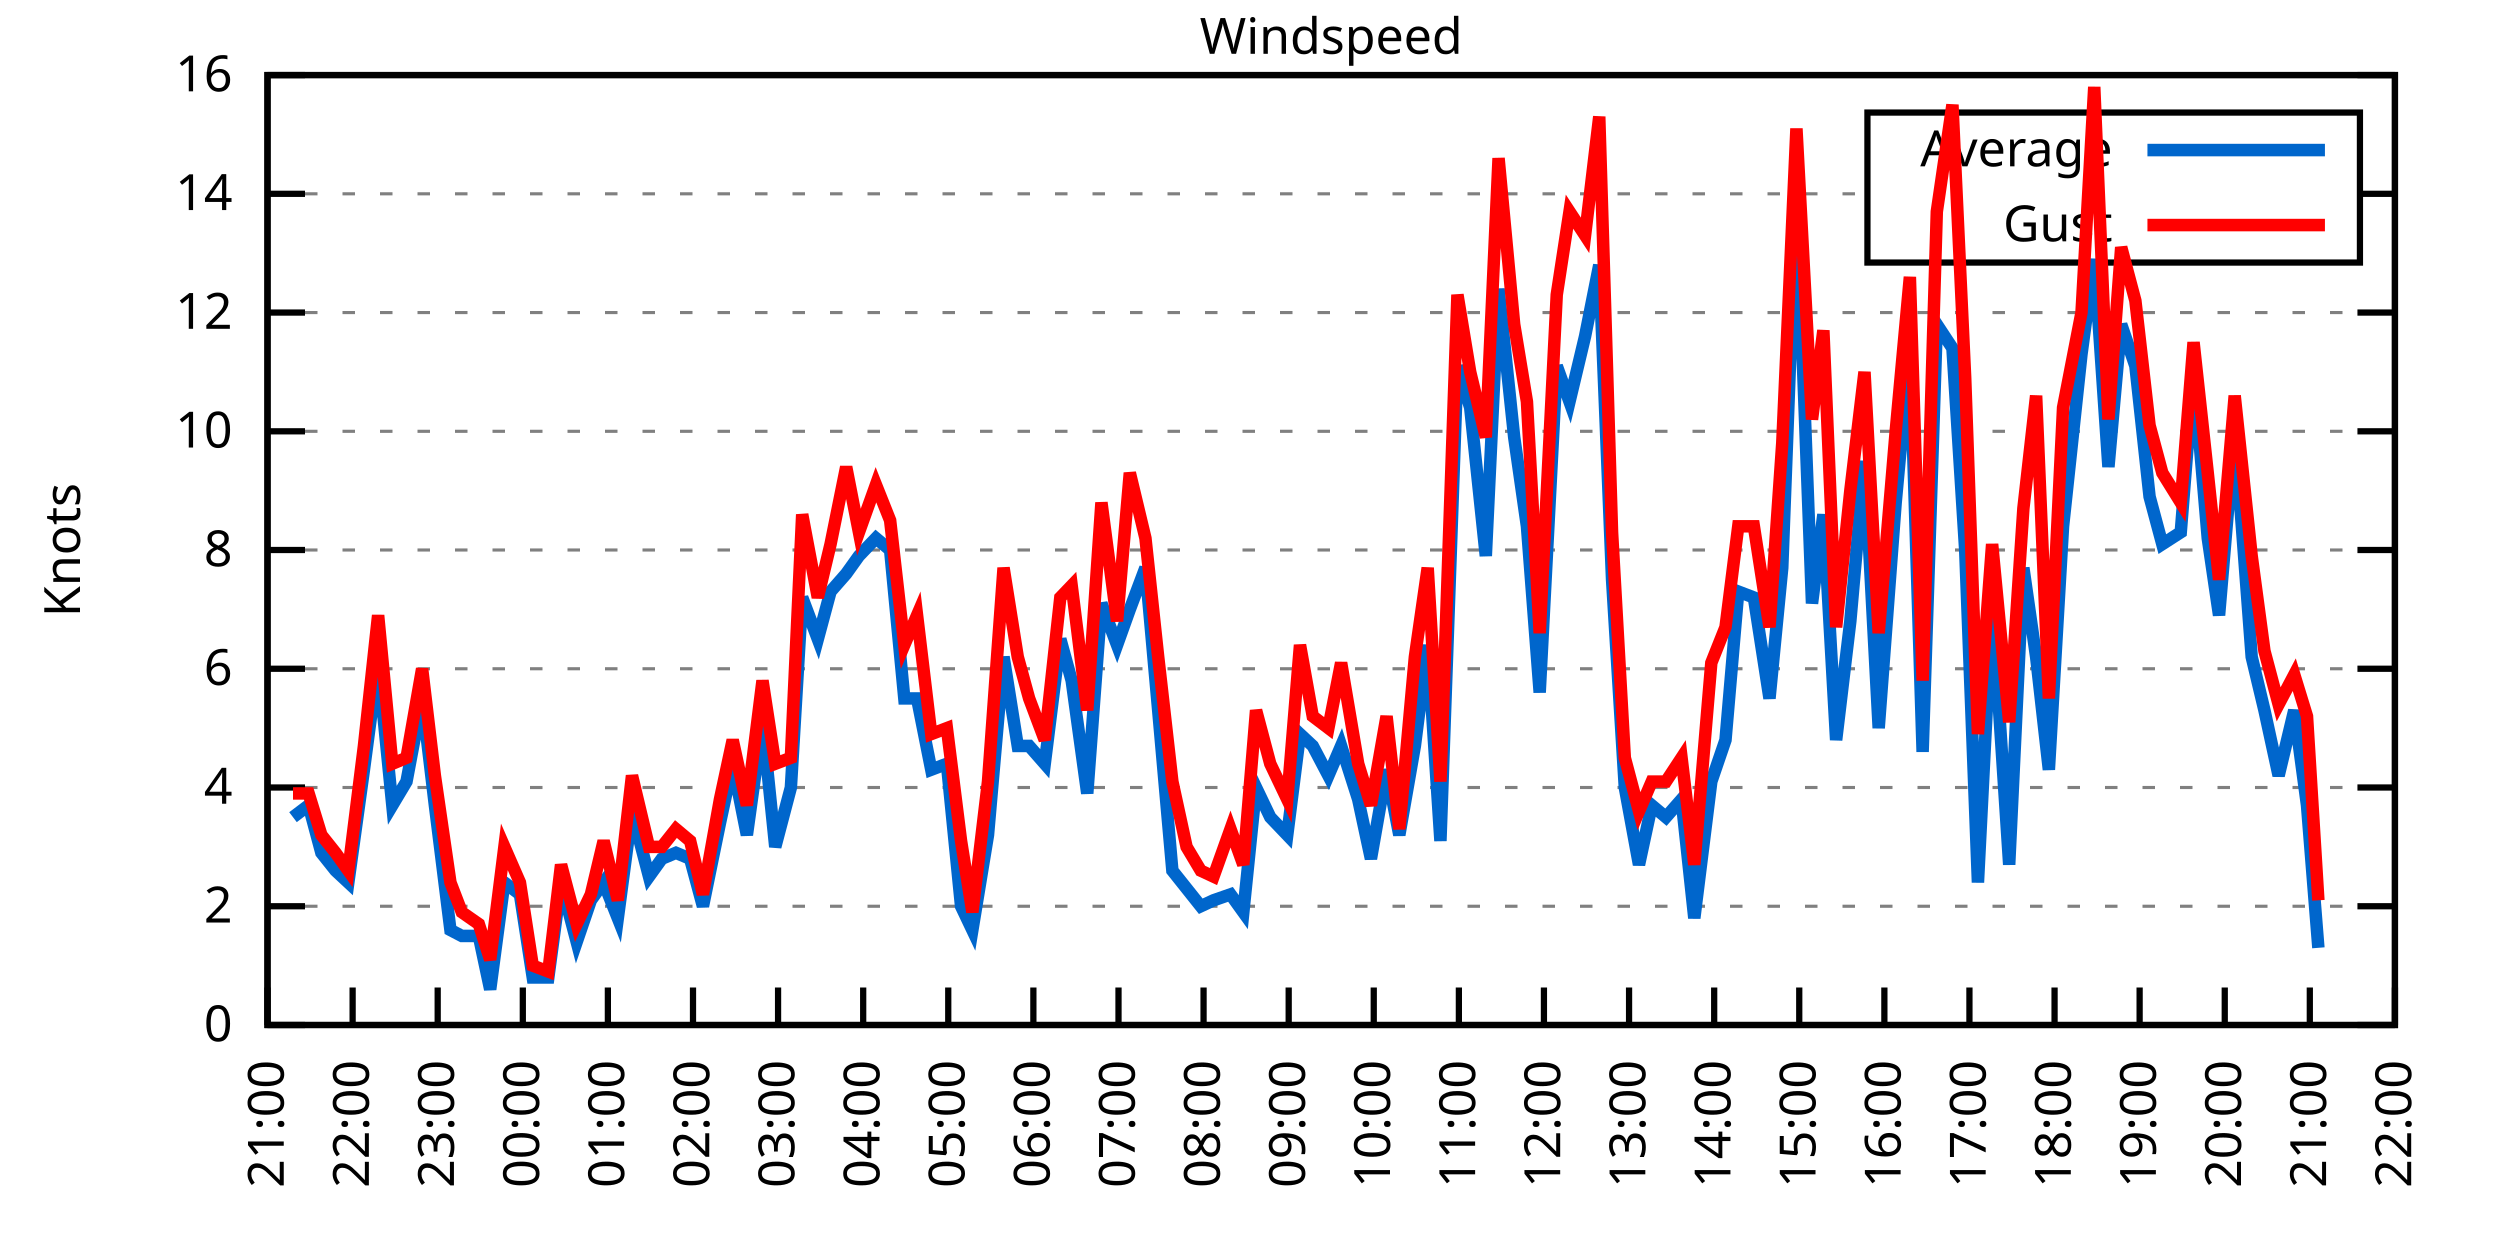
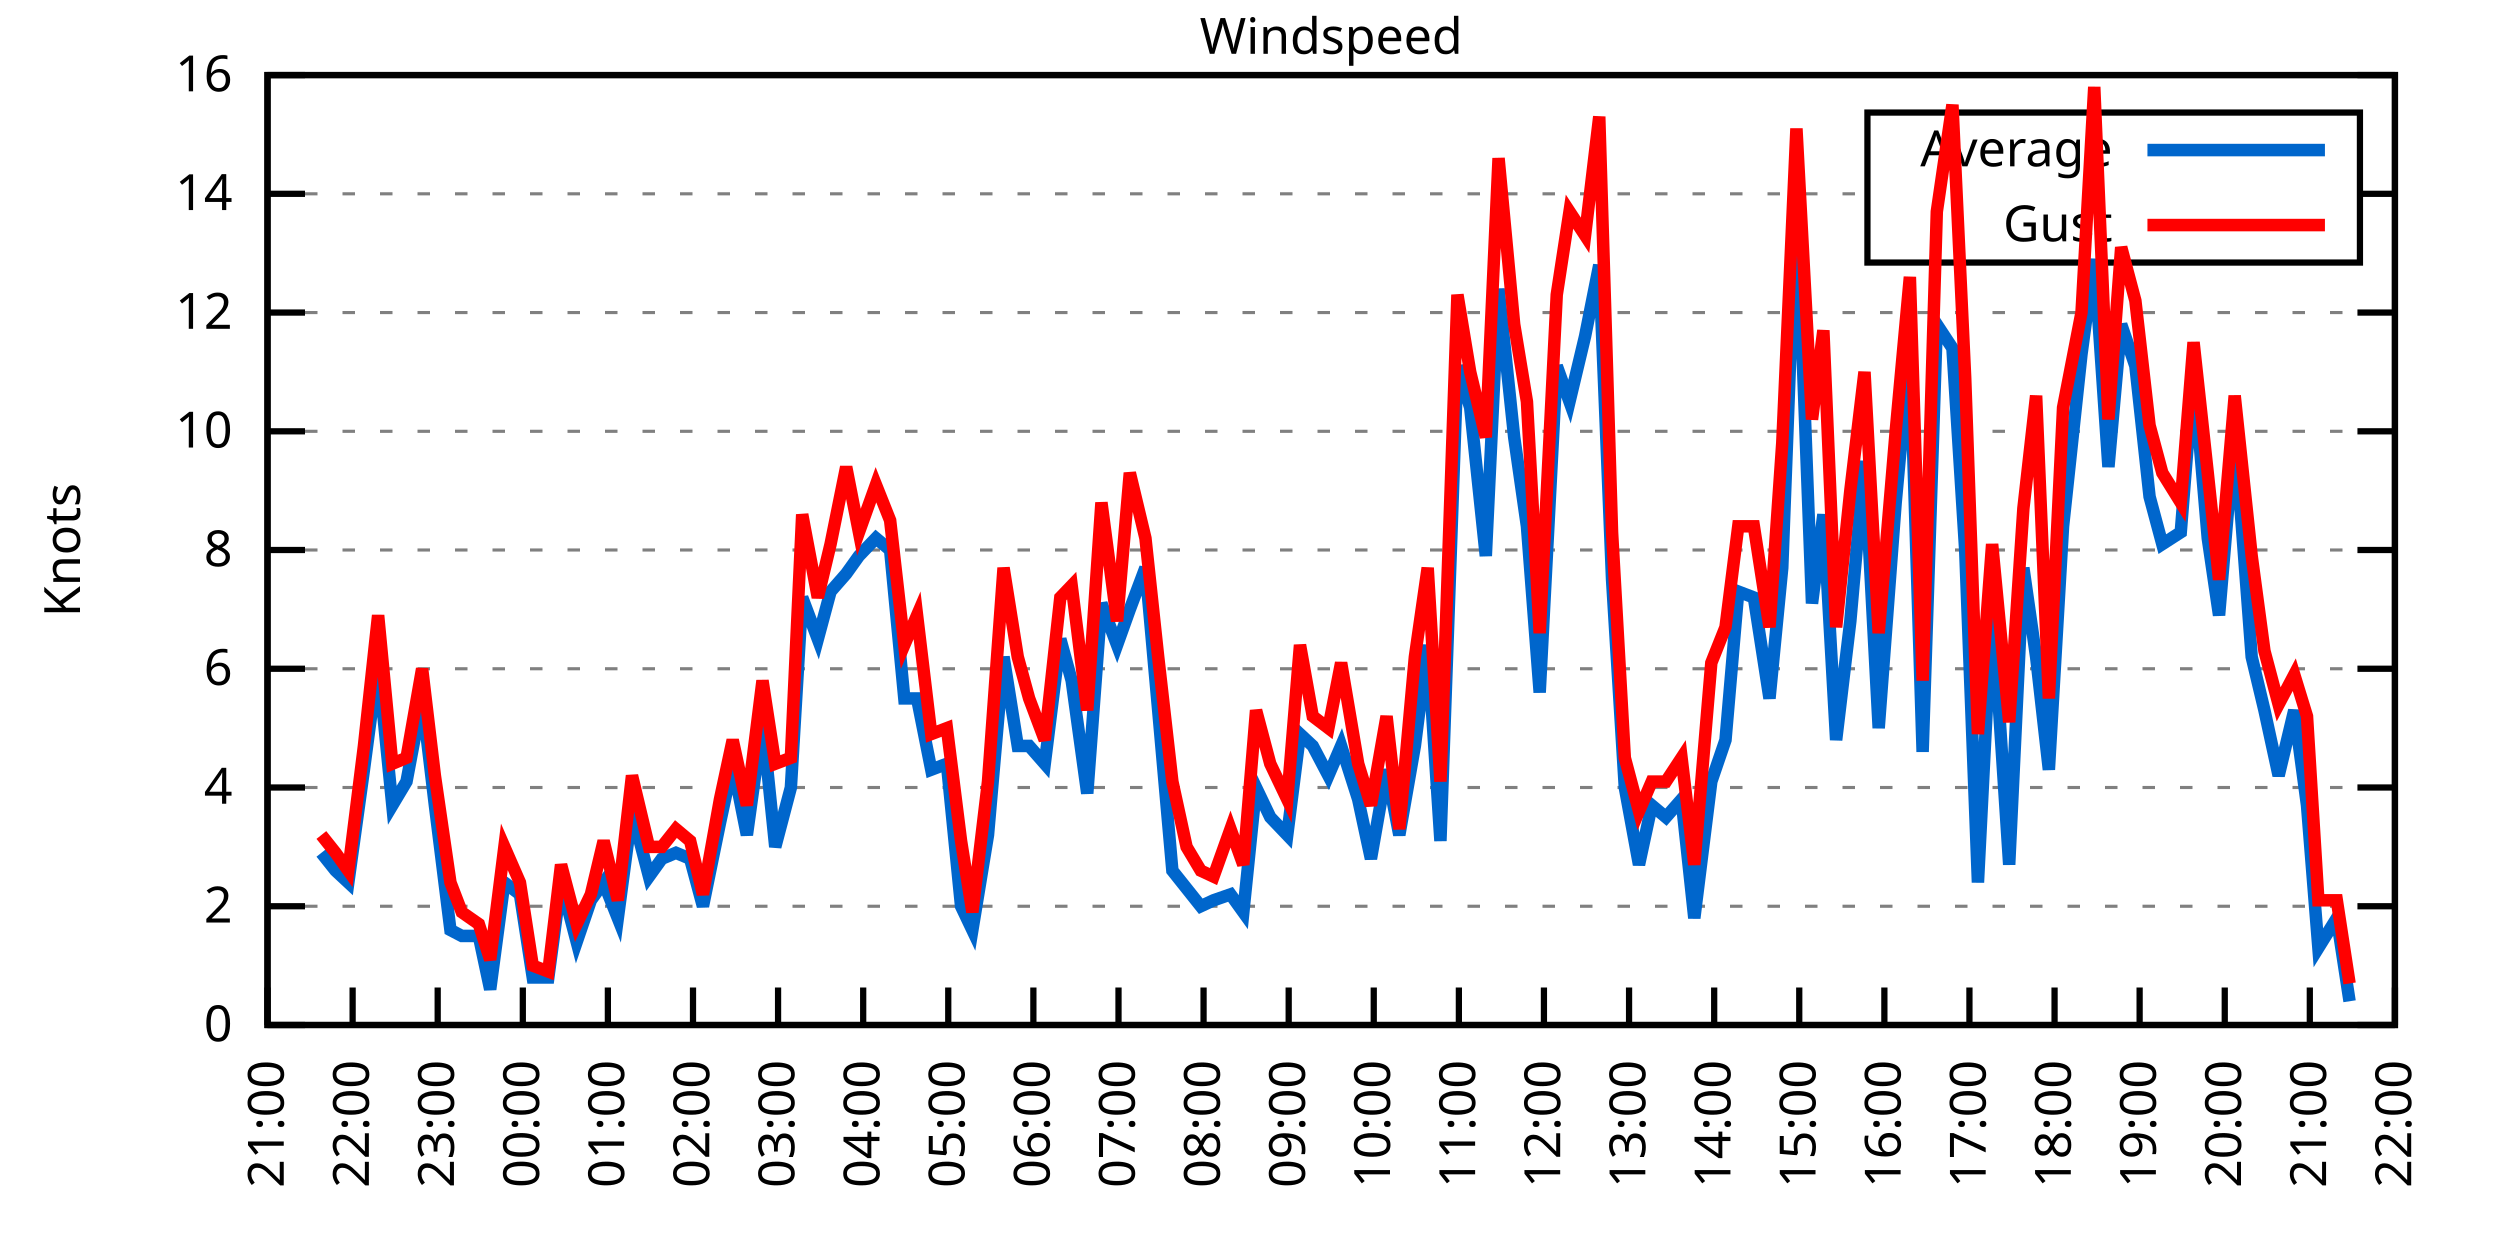
<svg xmlns="http://www.w3.org/2000/svg" xmlns:xlink="http://www.w3.org/1999/xlink" width="400" height="200" viewBox="0 0 400 200">
  <g id="gnuplot_canvas">
    <rect x="0" y="0" width="400" height="200" fill="none" />
    <defs>
      <circle id="gpDot" r="0.5" stroke-width="0.5" stroke="currentColor" />
      <path id="gpPt0" stroke-width="0.333" stroke="currentColor" d="M-1,0 h2 M0,-1 v2" />
      <path id="gpPt1" stroke-width="0.333" stroke="currentColor" d="M-1,-1 L1,1 M1,-1 L-1,1" />
      <path id="gpPt2" stroke-width="0.333" stroke="currentColor" d="M-1,0 L1,0 M0,-1 L0,1 M-1,-1 L1,1 M-1,1 L1,-1" />
      <rect id="gpPt3" stroke-width="0.333" stroke="currentColor" x="-1" y="-1" width="2" height="2" />
      <rect id="gpPt4" stroke-width="0.333" stroke="currentColor" fill="currentColor" x="-1" y="-1" width="2" height="2" />
      <circle id="gpPt5" stroke-width="0.333" stroke="currentColor" cx="0" cy="0" r="1" />
      <use xlink:href="#gpPt5" id="gpPt6" fill="currentColor" stroke="none" />
      <path id="gpPt7" stroke-width="0.333" stroke="currentColor" d="M0,-1.33 L-1.33,0.67 L1.33,0.67 z" />
      <use xlink:href="#gpPt7" id="gpPt8" fill="currentColor" stroke="none" />
      <use xlink:href="#gpPt7" id="gpPt9" stroke="currentColor" transform="rotate(180)" />
      <use xlink:href="#gpPt9" id="gpPt10" fill="currentColor" stroke="none" />
      <use xlink:href="#gpPt3" id="gpPt11" stroke="currentColor" transform="rotate(45)" />
      <use xlink:href="#gpPt11" id="gpPt12" fill="currentColor" stroke="none" />
      <path id="gpPt13" stroke-width="0.333" stroke="currentColor" d="M0,1.330 L1.265,0.411 L0.782,-1.067 L-0.782,-1.076 L-1.265,0.411 z" />
      <use xlink:href="#gpPt13" id="gpPt14" fill="currentColor" stroke="none" />
      <filter id="textbox" filterUnits="objectBoundingBox" x="0" y="0" height="1" width="1">
        <feFlood flood-color="white" flood-opacity="1" result="bgnd" />
        <feComposite in="SourceGraphic" in2="bgnd" operator="atop" />
      </filter>
      <filter id="greybox" filterUnits="objectBoundingBox" x="0" y="0" height="1" width="1">
        <feFlood flood-color="lightgrey" flood-opacity="1" result="grey" />
        <feComposite in="SourceGraphic" in2="grey" operator="atop" />
      </filter>
    </defs>
    <g fill="none" color="white" stroke="currentColor" stroke-width="1.00" stroke-linecap="butt" stroke-linejoin="miter">
</g>
    <g fill="none" color="black" stroke="currentColor" stroke-width="1.00" stroke-linecap="butt" stroke-linejoin="miter">
      <g stroke="none" shape-rendering="crispEdges">
        <polygon fill="rgb(255, 255, 255)" points="42.80,164.00 383.18,164.00 383.18,12.02 42.80,12.02 " />
      </g>
    </g>
    <g fill="none" color="black" stroke="currentColor" stroke-width="1.00" stroke-linecap="butt" stroke-linejoin="miter">
</g>
    <g fill="none" color="black" stroke="black" stroke-width="0.50" stroke-linecap="butt" stroke-linejoin="miter">
</g>
    <g fill="none" color="gray" stroke="currentColor" stroke-width="0.50" stroke-linecap="butt" stroke-linejoin="miter">
      <path stroke="gray" stroke-dasharray="2,4" class="gridline" d="M42.80,164.00 L383.19,164.00  " />
    </g>
    <g fill="none" color="gray" stroke="gray" stroke-width="1.00" stroke-linecap="butt" stroke-linejoin="miter">
</g>
    <g fill="none" color="black" stroke="currentColor" stroke-width="1.00" stroke-linecap="butt" stroke-linejoin="miter">
      <path stroke="black" d="M42.80,164.00 L48.80,164.00 M383.19,164.00 L377.19,164.00  " />
      <g transform="translate(37.20,166.60)" stroke="none" fill="black" font-family="Sans" font-size="8.00" text-anchor="end">
        <text>
          <tspan font-family="Sans"> 0</tspan>
        </text>
      </g>
    </g>
    <g fill="none" color="black" stroke="currentColor" stroke-width="1.00" stroke-linecap="butt" stroke-linejoin="miter">
</g>
    <g fill="none" color="black" stroke="black" stroke-width="0.50" stroke-linecap="butt" stroke-linejoin="miter">
</g>
    <g fill="none" color="gray" stroke="currentColor" stroke-width="0.50" stroke-linecap="butt" stroke-linejoin="miter">
      <path stroke="gray" stroke-dasharray="2,4" class="gridline" d="M42.80,145.00 L383.19,145.00  " />
    </g>
    <g fill="none" color="gray" stroke="gray" stroke-width="1.00" stroke-linecap="butt" stroke-linejoin="miter">
</g>
    <g fill="none" color="black" stroke="currentColor" stroke-width="1.00" stroke-linecap="butt" stroke-linejoin="miter">
      <path stroke="black" d="M42.80,145.00 L48.80,145.00 M383.19,145.00 L377.19,145.00  " />
      <g transform="translate(37.20,147.60)" stroke="none" fill="black" font-family="Sans" font-size="8.00" text-anchor="end">
        <text>
          <tspan font-family="Sans"> 2</tspan>
        </text>
      </g>
    </g>
    <g fill="none" color="black" stroke="currentColor" stroke-width="1.00" stroke-linecap="butt" stroke-linejoin="miter">
</g>
    <g fill="none" color="black" stroke="black" stroke-width="0.50" stroke-linecap="butt" stroke-linejoin="miter">
</g>
    <g fill="none" color="gray" stroke="currentColor" stroke-width="0.50" stroke-linecap="butt" stroke-linejoin="miter">
      <path stroke="gray" stroke-dasharray="2,4" class="gridline" d="M42.80,126.00 L383.19,126.00  " />
    </g>
    <g fill="none" color="gray" stroke="gray" stroke-width="1.00" stroke-linecap="butt" stroke-linejoin="miter">
</g>
    <g fill="none" color="black" stroke="currentColor" stroke-width="1.00" stroke-linecap="butt" stroke-linejoin="miter">
      <path stroke="black" d="M42.80,126.00 L48.80,126.00 M383.19,126.00 L377.19,126.00  " />
      <g transform="translate(37.20,128.60)" stroke="none" fill="black" font-family="Sans" font-size="8.00" text-anchor="end">
        <text>
          <tspan font-family="Sans"> 4</tspan>
        </text>
      </g>
    </g>
    <g fill="none" color="black" stroke="currentColor" stroke-width="1.00" stroke-linecap="butt" stroke-linejoin="miter">
</g>
    <g fill="none" color="black" stroke="black" stroke-width="0.50" stroke-linecap="butt" stroke-linejoin="miter">
</g>
    <g fill="none" color="gray" stroke="currentColor" stroke-width="0.50" stroke-linecap="butt" stroke-linejoin="miter">
      <path stroke="gray" stroke-dasharray="2,4" class="gridline" d="M42.80,107.00 L383.19,107.00  " />
    </g>
    <g fill="none" color="gray" stroke="gray" stroke-width="1.00" stroke-linecap="butt" stroke-linejoin="miter">
</g>
    <g fill="none" color="black" stroke="currentColor" stroke-width="1.00" stroke-linecap="butt" stroke-linejoin="miter">
      <path stroke="black" d="M42.80,107.00 L48.80,107.00 M383.19,107.00 L377.19,107.00  " />
      <g transform="translate(37.20,109.60)" stroke="none" fill="black" font-family="Sans" font-size="8.00" text-anchor="end">
        <text>
          <tspan font-family="Sans"> 6</tspan>
        </text>
      </g>
    </g>
    <g fill="none" color="black" stroke="currentColor" stroke-width="1.00" stroke-linecap="butt" stroke-linejoin="miter">
</g>
    <g fill="none" color="black" stroke="black" stroke-width="0.50" stroke-linecap="butt" stroke-linejoin="miter">
</g>
    <g fill="none" color="gray" stroke="currentColor" stroke-width="0.50" stroke-linecap="butt" stroke-linejoin="miter">
      <path stroke="gray" stroke-dasharray="2,4" class="gridline" d="M42.80,88.00 L383.19,88.00  " />
    </g>
    <g fill="none" color="gray" stroke="gray" stroke-width="1.00" stroke-linecap="butt" stroke-linejoin="miter">
</g>
    <g fill="none" color="black" stroke="currentColor" stroke-width="1.00" stroke-linecap="butt" stroke-linejoin="miter">
      <path stroke="black" d="M42.80,88.00 L48.80,88.00 M383.19,88.00 L377.19,88.00  " />
      <g transform="translate(37.20,90.60)" stroke="none" fill="black" font-family="Sans" font-size="8.00" text-anchor="end">
        <text>
          <tspan font-family="Sans"> 8</tspan>
        </text>
      </g>
    </g>
    <g fill="none" color="black" stroke="currentColor" stroke-width="1.00" stroke-linecap="butt" stroke-linejoin="miter">
</g>
    <g fill="none" color="black" stroke="black" stroke-width="0.50" stroke-linecap="butt" stroke-linejoin="miter">
</g>
    <g fill="none" color="gray" stroke="currentColor" stroke-width="0.50" stroke-linecap="butt" stroke-linejoin="miter">
      <path stroke="gray" stroke-dasharray="2,4" class="gridline" d="M42.80,69.01 L383.19,69.01  " />
    </g>
    <g fill="none" color="gray" stroke="gray" stroke-width="1.00" stroke-linecap="butt" stroke-linejoin="miter">
</g>
    <g fill="none" color="black" stroke="currentColor" stroke-width="1.00" stroke-linecap="butt" stroke-linejoin="miter">
      <path stroke="black" d="M42.80,69.01 L48.80,69.01 M383.19,69.01 L377.19,69.01  " />
      <g transform="translate(37.20,71.61)" stroke="none" fill="black" font-family="Sans" font-size="8.00" text-anchor="end">
        <text>
          <tspan font-family="Sans"> 10</tspan>
        </text>
      </g>
    </g>
    <g fill="none" color="black" stroke="currentColor" stroke-width="1.00" stroke-linecap="butt" stroke-linejoin="miter">
</g>
    <g fill="none" color="black" stroke="black" stroke-width="0.50" stroke-linecap="butt" stroke-linejoin="miter">
</g>
    <g fill="none" color="gray" stroke="currentColor" stroke-width="0.50" stroke-linecap="butt" stroke-linejoin="miter">
      <path stroke="gray" stroke-dasharray="2,4" class="gridline" d="M42.80,50.01 L383.19,50.01  " />
    </g>
    <g fill="none" color="gray" stroke="gray" stroke-width="1.00" stroke-linecap="butt" stroke-linejoin="miter">
</g>
    <g fill="none" color="black" stroke="currentColor" stroke-width="1.00" stroke-linecap="butt" stroke-linejoin="miter">
      <path stroke="black" d="M42.80,50.01 L48.80,50.01 M383.19,50.01 L377.19,50.01  " />
      <g transform="translate(37.20,52.61)" stroke="none" fill="black" font-family="Sans" font-size="8.00" text-anchor="end">
        <text>
          <tspan font-family="Sans"> 12</tspan>
        </text>
      </g>
    </g>
    <g fill="none" color="black" stroke="currentColor" stroke-width="1.00" stroke-linecap="butt" stroke-linejoin="miter">
</g>
    <g fill="none" color="black" stroke="black" stroke-width="0.50" stroke-linecap="butt" stroke-linejoin="miter">
</g>
    <g fill="none" color="gray" stroke="currentColor" stroke-width="0.50" stroke-linecap="butt" stroke-linejoin="miter">
      <path stroke="gray" stroke-dasharray="2,4" class="gridline" d="M42.80,31.01 L298.79,31.01 M377.59,31.01 L383.19,31.01  " />
    </g>
    <g fill="none" color="gray" stroke="gray" stroke-width="1.00" stroke-linecap="butt" stroke-linejoin="miter">
</g>
    <g fill="none" color="black" stroke="currentColor" stroke-width="1.00" stroke-linecap="butt" stroke-linejoin="miter">
      <path stroke="black" d="M42.80,31.01 L48.80,31.01 M383.19,31.01 L377.19,31.01  " />
      <g transform="translate(37.20,33.61)" stroke="none" fill="black" font-family="Sans" font-size="8.00" text-anchor="end">
        <text>
          <tspan font-family="Sans"> 14</tspan>
        </text>
      </g>
    </g>
    <g fill="none" color="black" stroke="currentColor" stroke-width="1.00" stroke-linecap="butt" stroke-linejoin="miter">
</g>
    <g fill="none" color="black" stroke="black" stroke-width="0.50" stroke-linecap="butt" stroke-linejoin="miter">
</g>
    <g fill="none" color="gray" stroke="currentColor" stroke-width="0.50" stroke-linecap="butt" stroke-linejoin="miter">
      <path stroke="gray" stroke-dasharray="2,4" class="gridline" d="M42.80,12.01 L383.19,12.01  " />
    </g>
    <g fill="none" color="gray" stroke="gray" stroke-width="1.00" stroke-linecap="butt" stroke-linejoin="miter">
</g>
    <g fill="none" color="black" stroke="currentColor" stroke-width="1.00" stroke-linecap="butt" stroke-linejoin="miter">
      <path stroke="black" d="M42.80,12.01 L48.80,12.01 M383.19,12.01 L377.19,12.01  " />
      <g transform="translate(37.20,14.61)" stroke="none" fill="black" font-family="Sans" font-size="8.00" text-anchor="end">
        <text>
          <tspan font-family="Sans"> 16</tspan>
        </text>
      </g>
    </g>
    <g fill="none" color="black" stroke="currentColor" stroke-width="1.00" stroke-linecap="butt" stroke-linejoin="miter">
      <path stroke="black" d="M42.80,164.00 L42.80,158.00  " />
      <g transform="translate(45.40,169.60) rotate(270.00)" stroke="none" fill="black" font-family="Sans" font-size="8.00" text-anchor="end">
        <text>
          <tspan font-family="Sans">21:00</tspan>
        </text>
      </g>
    </g>
    <g fill="none" color="black" stroke="currentColor" stroke-width="1.00" stroke-linecap="butt" stroke-linejoin="miter">
      <path stroke="black" d="M56.42,164.00 L56.42,158.00  " />
      <g transform="translate(59.02,169.60) rotate(270.00)" stroke="none" fill="black" font-family="Sans" font-size="8.00" text-anchor="end">
        <text>
          <tspan font-family="Sans">22:00</tspan>
        </text>
      </g>
    </g>
    <g fill="none" color="black" stroke="currentColor" stroke-width="1.00" stroke-linecap="butt" stroke-linejoin="miter">
      <path stroke="black" d="M70.03,164.00 L70.03,158.00  " />
      <g transform="translate(72.63,169.60) rotate(270.00)" stroke="none" fill="black" font-family="Sans" font-size="8.00" text-anchor="end">
        <text>
          <tspan font-family="Sans">23:00</tspan>
        </text>
      </g>
    </g>
    <g fill="none" color="black" stroke="currentColor" stroke-width="1.00" stroke-linecap="butt" stroke-linejoin="miter">
      <path stroke="black" d="M83.65,164.00 L83.65,158.00  " />
      <g transform="translate(86.25,169.60) rotate(270.00)" stroke="none" fill="black" font-family="Sans" font-size="8.00" text-anchor="end">
        <text>
          <tspan font-family="Sans">00:00</tspan>
        </text>
      </g>
    </g>
    <g fill="none" color="black" stroke="currentColor" stroke-width="1.00" stroke-linecap="butt" stroke-linejoin="miter">
      <path stroke="black" d="M97.26,164.00 L97.26,158.00  " />
      <g transform="translate(99.86,169.60) rotate(270.00)" stroke="none" fill="black" font-family="Sans" font-size="8.00" text-anchor="end">
        <text>
          <tspan font-family="Sans">01:00</tspan>
        </text>
      </g>
    </g>
    <g fill="none" color="black" stroke="currentColor" stroke-width="1.00" stroke-linecap="butt" stroke-linejoin="miter">
      <path stroke="black" d="M110.88,164.00 L110.88,158.00  " />
      <g transform="translate(113.48,169.60) rotate(270.00)" stroke="none" fill="black" font-family="Sans" font-size="8.00" text-anchor="end">
        <text>
          <tspan font-family="Sans">02:00</tspan>
        </text>
      </g>
    </g>
    <g fill="none" color="black" stroke="currentColor" stroke-width="1.00" stroke-linecap="butt" stroke-linejoin="miter">
      <path stroke="black" d="M124.49,164.00 L124.49,158.00  " />
      <g transform="translate(127.09,169.60) rotate(270.00)" stroke="none" fill="black" font-family="Sans" font-size="8.00" text-anchor="end">
        <text>
          <tspan font-family="Sans">03:00</tspan>
        </text>
      </g>
    </g>
    <g fill="none" color="black" stroke="currentColor" stroke-width="1.00" stroke-linecap="butt" stroke-linejoin="miter">
      <path stroke="black" d="M138.11,164.00 L138.11,158.00  " />
      <g transform="translate(140.71,169.60) rotate(270.00)" stroke="none" fill="black" font-family="Sans" font-size="8.00" text-anchor="end">
        <text>
          <tspan font-family="Sans">04:00</tspan>
        </text>
      </g>
    </g>
    <g fill="none" color="black" stroke="currentColor" stroke-width="1.00" stroke-linecap="butt" stroke-linejoin="miter">
      <path stroke="black" d="M151.72,164.00 L151.72,158.00  " />
      <g transform="translate(154.32,169.60) rotate(270.00)" stroke="none" fill="black" font-family="Sans" font-size="8.00" text-anchor="end">
        <text>
          <tspan font-family="Sans">05:00</tspan>
        </text>
      </g>
    </g>
    <g fill="none" color="black" stroke="currentColor" stroke-width="1.00" stroke-linecap="butt" stroke-linejoin="miter">
      <path stroke="black" d="M165.34,164.00 L165.34,158.00  " />
      <g transform="translate(167.94,169.60) rotate(270.00)" stroke="none" fill="black" font-family="Sans" font-size="8.00" text-anchor="end">
        <text>
          <tspan font-family="Sans">06:00</tspan>
        </text>
      </g>
    </g>
    <g fill="none" color="black" stroke="currentColor" stroke-width="1.00" stroke-linecap="butt" stroke-linejoin="miter">
      <path stroke="black" d="M178.96,164.00 L178.96,158.00  " />
      <g transform="translate(181.56,169.60) rotate(270.00)" stroke="none" fill="black" font-family="Sans" font-size="8.00" text-anchor="end">
        <text>
          <tspan font-family="Sans">07:00</tspan>
        </text>
      </g>
    </g>
    <g fill="none" color="black" stroke="currentColor" stroke-width="1.00" stroke-linecap="butt" stroke-linejoin="miter">
      <path stroke="black" d="M192.57,164.00 L192.57,158.00  " />
      <g transform="translate(195.17,169.60) rotate(270.00)" stroke="none" fill="black" font-family="Sans" font-size="8.00" text-anchor="end">
        <text>
          <tspan font-family="Sans">08:00</tspan>
        </text>
      </g>
    </g>
    <g fill="none" color="black" stroke="currentColor" stroke-width="1.00" stroke-linecap="butt" stroke-linejoin="miter">
      <path stroke="black" d="M206.19,164.00 L206.19,158.00  " />
      <g transform="translate(208.79,169.60) rotate(270.00)" stroke="none" fill="black" font-family="Sans" font-size="8.00" text-anchor="end">
        <text>
          <tspan font-family="Sans">09:00</tspan>
        </text>
      </g>
    </g>
    <g fill="none" color="black" stroke="currentColor" stroke-width="1.00" stroke-linecap="butt" stroke-linejoin="miter">
      <path stroke="black" d="M219.80,164.00 L219.80,158.00  " />
      <g transform="translate(222.40,169.60) rotate(270.00)" stroke="none" fill="black" font-family="Sans" font-size="8.00" text-anchor="end">
        <text>
          <tspan font-family="Sans">10:00</tspan>
        </text>
      </g>
    </g>
    <g fill="none" color="black" stroke="currentColor" stroke-width="1.00" stroke-linecap="butt" stroke-linejoin="miter">
      <path stroke="black" d="M233.42,164.00 L233.42,158.00  " />
      <g transform="translate(236.02,169.60) rotate(270.00)" stroke="none" fill="black" font-family="Sans" font-size="8.00" text-anchor="end">
        <text>
          <tspan font-family="Sans">11:00</tspan>
        </text>
      </g>
    </g>
    <g fill="none" color="black" stroke="currentColor" stroke-width="1.00" stroke-linecap="butt" stroke-linejoin="miter">
      <path stroke="black" d="M247.03,164.00 L247.03,158.00  " />
      <g transform="translate(249.63,169.60) rotate(270.00)" stroke="none" fill="black" font-family="Sans" font-size="8.00" text-anchor="end">
        <text>
          <tspan font-family="Sans">12:00</tspan>
        </text>
      </g>
    </g>
    <g fill="none" color="black" stroke="currentColor" stroke-width="1.00" stroke-linecap="butt" stroke-linejoin="miter">
      <path stroke="black" d="M260.65,164.00 L260.65,158.00  " />
      <g transform="translate(263.25,169.60) rotate(270.00)" stroke="none" fill="black" font-family="Sans" font-size="8.00" text-anchor="end">
        <text>
          <tspan font-family="Sans">13:00</tspan>
        </text>
      </g>
    </g>
    <g fill="none" color="black" stroke="currentColor" stroke-width="1.00" stroke-linecap="butt" stroke-linejoin="miter">
      <path stroke="black" d="M274.27,164.00 L274.27,158.00  " />
      <g transform="translate(276.87,169.60) rotate(270.00)" stroke="none" fill="black" font-family="Sans" font-size="8.00" text-anchor="end">
        <text>
          <tspan font-family="Sans">14:00</tspan>
        </text>
      </g>
    </g>
    <g fill="none" color="black" stroke="currentColor" stroke-width="1.00" stroke-linecap="butt" stroke-linejoin="miter">
      <path stroke="black" d="M287.88,164.00 L287.88,158.00  " />
      <g transform="translate(290.48,169.60) rotate(270.00)" stroke="none" fill="black" font-family="Sans" font-size="8.00" text-anchor="end">
        <text>
          <tspan font-family="Sans">15:00</tspan>
        </text>
      </g>
    </g>
    <g fill="none" color="black" stroke="currentColor" stroke-width="1.00" stroke-linecap="butt" stroke-linejoin="miter">
      <path stroke="black" d="M301.50,164.00 L301.50,158.00  " />
      <g transform="translate(304.10,169.60) rotate(270.00)" stroke="none" fill="black" font-family="Sans" font-size="8.00" text-anchor="end">
        <text>
          <tspan font-family="Sans">16:00</tspan>
        </text>
      </g>
    </g>
    <g fill="none" color="black" stroke="currentColor" stroke-width="1.00" stroke-linecap="butt" stroke-linejoin="miter">
      <path stroke="black" d="M315.11,164.00 L315.11,158.00  " />
      <g transform="translate(317.71,169.60) rotate(270.00)" stroke="none" fill="black" font-family="Sans" font-size="8.00" text-anchor="end">
        <text>
          <tspan font-family="Sans">17:00</tspan>
        </text>
      </g>
    </g>
    <g fill="none" color="black" stroke="currentColor" stroke-width="1.00" stroke-linecap="butt" stroke-linejoin="miter">
      <path stroke="black" d="M328.73,164.00 L328.73,158.00  " />
      <g transform="translate(331.33,169.60) rotate(270.00)" stroke="none" fill="black" font-family="Sans" font-size="8.00" text-anchor="end">
        <text>
          <tspan font-family="Sans">18:00</tspan>
        </text>
      </g>
    </g>
    <g fill="none" color="black" stroke="currentColor" stroke-width="1.00" stroke-linecap="butt" stroke-linejoin="miter">
      <path stroke="black" d="M342.34,164.00 L342.34,158.00  " />
      <g transform="translate(344.94,169.60) rotate(270.00)" stroke="none" fill="black" font-family="Sans" font-size="8.00" text-anchor="end">
        <text>
          <tspan font-family="Sans">19:00</tspan>
        </text>
      </g>
    </g>
    <g fill="none" color="black" stroke="currentColor" stroke-width="1.00" stroke-linecap="butt" stroke-linejoin="miter">
      <path stroke="black" d="M355.96,164.00 L355.96,158.00  " />
      <g transform="translate(358.56,169.60) rotate(270.00)" stroke="none" fill="black" font-family="Sans" font-size="8.00" text-anchor="end">
        <text>
          <tspan font-family="Sans">20:00</tspan>
        </text>
      </g>
    </g>
    <g fill="none" color="black" stroke="currentColor" stroke-width="1.00" stroke-linecap="butt" stroke-linejoin="miter">
      <path stroke="black" d="M369.57,164.00 L369.57,158.00  " />
      <g transform="translate(372.17,169.60) rotate(270.00)" stroke="none" fill="black" font-family="Sans" font-size="8.00" text-anchor="end">
        <text>
          <tspan font-family="Sans">21:00</tspan>
        </text>
      </g>
    </g>
    <g fill="none" color="black" stroke="currentColor" stroke-width="1.00" stroke-linecap="butt" stroke-linejoin="miter">
      <path stroke="black" d="M383.19,164.00 L383.19,158.00  " />
      <g transform="translate(385.79,169.60) rotate(270.00)" stroke="none" fill="black" font-family="Sans" font-size="8.00" text-anchor="end">
        <text>
          <tspan font-family="Sans">22:00</tspan>
        </text>
      </g>
    </g>
    <g fill="none" color="black" stroke="currentColor" stroke-width="1.00" stroke-linecap="butt" stroke-linejoin="miter">
</g>
    <g fill="none" color="black" stroke="currentColor" stroke-width="1.00" stroke-linecap="butt" stroke-linejoin="miter">
      <path stroke="black" d="M42.80,12.01 L42.80,164.00 L383.19,164.00 L383.19,12.01 L42.80,12.01 Z  " />
    </g>
    <g fill="none" color="black" stroke="currentColor" stroke-width="1.00" stroke-linecap="butt" stroke-linejoin="miter">
</g>
    <g fill="none" color="black" stroke="currentColor" stroke-width="1.00" stroke-linecap="butt" stroke-linejoin="miter">
      <path stroke="black" d="M298.79,42.01 L298.79,18.01 L377.59,18.01 L377.59,42.01 L298.79,42.01 Z  " />
    </g>
    <g id="Windspeed_plot_1">
      <g fill="none" color="white" stroke="black" stroke-width="2.00" stroke-linecap="butt" stroke-linejoin="miter">
</g>
      <g fill="none" color="black" stroke="currentColor" stroke-width="2.00" stroke-linecap="butt" stroke-linejoin="miter">
        <g transform="translate(337.99,26.61)" stroke="none" fill="black" font-family="Sans" font-size="8.00" text-anchor="end">
          <text>
            <tspan font-family="Sans">Average</tspan>
          </text>
        </g>
      </g>
      <g fill="none" color="black" stroke="currentColor" stroke-width="2.00" stroke-linecap="butt" stroke-linejoin="miter">
-         <path stroke="rgb(  0, 102, 204)" d="M343.59,24.01 L371.99,24.01 M46.88,130.75 L49.38,128.85 L51.42,136.45 L53.69,139.30 L55.73,141.20 L58.23,123.15   L60.50,106.05 L62.77,128.85 L65.04,125.05 L67.54,111.75 L69.58,128.85 L72.07,148.80 L73.89,149.75 L76.61,149.75   L78.43,158.30 L80.70,141.20 L83.19,143.10 L85.24,156.40 L87.73,156.40 L89.77,141.20 L92.27,150.70 L94.54,144.05   L96.58,141.20 L98.85,146.90 L101.12,129.80 L103.84,140.25 L105.89,137.40 L108.15,136.45 L110.42,137.40 L112.47,145.00   L115.19,131.70 L117.23,122.20 L119.50,133.60 L122.00,115.55 L124.04,135.50 L126.54,126.00 L128.35,95.60 L130.85,102.25   L132.89,94.65 L135.39,91.80 L137.43,88.95 L140.15,86.11 L142.42,88.00 L144.69,111.75 L146.73,111.75 L149.00,123.15   L151.50,122.20 L153.77,145.00 L155.58,148.80 L158.08,133.60 L160.57,105.10 L162.84,119.35 L164.66,119.35 L167.16,122.20   L169.65,102.25 L171.47,108.90 L173.96,126.95 L176.23,96.55 L178.73,103.20 L180.77,97.50 L183.27,90.85 L185.31,113.65   L187.58,139.30 L189.85,142.15 L192.12,145.00 L194.16,144.05 L196.88,143.10 L198.93,145.95 L200.97,126.00 L203.24,130.75   L205.96,133.60 L208.00,117.45 L210.04,119.35 L212.54,124.10 L214.58,119.35 L217.31,127.90 L219.35,137.40 L221.85,123.15   L223.89,133.60 L226.38,119.35 L228.43,103.20 L230.47,134.55 L233.19,58.56 L235.23,65.21 L237.73,88.95 L239.77,46.21   L242.27,69.96 L244.31,84.21 L246.35,110.80 L249.08,58.56 L251.12,64.26 L253.61,53.81 L255.88,42.41 L257.93,92.75   L259.97,126.00 L262.24,138.35 L264.28,128.85 L266.55,130.75 L269.05,127.90 L271.09,146.90 L273.81,125.05 L276.08,118.40   L278.12,94.65 L280.62,95.60 L283.12,111.75 L285.16,90.85 L287.43,31.01 L289.92,96.55 L291.74,82.31 L293.78,118.40   L296.05,99.40 L298.32,73.76 L300.59,116.50 L303.31,80.41 L305.58,55.71 L307.62,120.30 L309.89,51.91 L312.39,55.71   L314.43,88.00 L316.47,141.20 L318.74,96.55 L321.47,138.35 L323.74,90.85 L325.78,105.10 L327.82,123.15 L330.09,84.21   L333.04,56.66 L335.08,41.46 L337.35,74.71 L339.39,51.91 L341.66,58.56 L343.93,79.46 L345.97,87.06 L348.92,85.16   L350.97,59.51 L353.24,86.11 L355.05,98.45 L357.55,69.01 L360.27,105.10 L362.31,113.65 L364.58,124.10 L367.08,113.65   L369.12,128.85 L370.94,151.65  " />
+         <path stroke="rgb(  0, 102, 204)" d="M343.59,24.01 L371.99,24.01 M51.42,136.45 L53.69,139.30 L55.73,141.20 L58.23,123.15 L60.50,106.05 L62.77,128.85   L65.04,125.05 L67.54,111.75 L69.58,128.85 L72.07,148.80 L73.89,149.75 L76.61,149.75 L78.43,158.30 L80.70,141.20   L83.19,143.10 L85.24,156.40 L87.73,156.40 L89.77,141.20 L92.27,150.70 L94.54,144.05 L96.58,141.20 L98.85,146.90   L101.12,129.80 L103.84,140.25 L105.89,137.40 L108.15,136.45 L110.42,137.40 L112.47,145.00 L115.19,131.70 L117.23,122.20   L119.50,133.60 L122.00,115.55 L124.04,135.50 L126.54,126.00 L128.35,95.60 L130.85,102.25 L132.89,94.65 L135.39,91.80   L137.43,88.95 L140.15,86.11 L142.42,88.00 L144.69,111.75 L146.73,111.75 L149.00,123.15 L151.50,122.20 L153.77,145.00   L155.58,148.80 L158.08,133.60 L160.57,105.10 L162.84,119.35 L164.66,119.35 L167.16,122.20 L169.65,102.25 L171.47,108.90   L173.96,126.95 L176.23,96.55 L178.73,103.20 L180.77,97.50 L183.27,90.85 L185.31,113.65 L187.58,139.30 L189.85,142.15   L192.12,145.00 L194.16,144.05 L196.88,143.10 L198.93,145.95 L200.97,126.00 L203.24,130.75 L205.96,133.60 L208.00,117.45   L210.04,119.35 L212.54,124.10 L214.58,119.35 L217.31,127.90 L219.35,137.40 L221.85,123.15 L223.89,133.60 L226.38,119.35   L228.43,103.20 L230.47,134.55 L233.19,58.56 L235.23,65.21 L237.73,88.95 L239.77,46.21 L242.27,69.96 L244.31,84.21   L246.35,110.80 L249.08,58.56 L251.12,64.26 L253.61,53.81 L255.88,42.41 L257.93,92.75 L259.97,126.00 L262.24,138.35   L264.28,128.85 L266.55,130.75 L269.05,127.90 L271.09,146.90 L273.81,125.05 L276.08,118.40 L278.12,94.65 L280.62,95.60   L283.12,111.75 L285.16,90.85 L287.43,31.01 L289.92,96.55 L291.74,82.31 L293.78,118.40 L296.05,99.40 L298.32,73.76   L300.59,116.50 L303.31,80.41 L305.58,55.71 L307.62,120.30 L309.89,51.91 L312.39,55.71 L314.43,88.00 L316.47,141.20   L318.74,96.55 L321.47,138.35 L323.74,90.85 L325.78,105.10 L327.82,123.15 L330.09,84.21 L333.04,56.66 L335.08,41.46   L337.35,74.71 L339.39,51.91 L341.66,58.56 L343.93,79.46 L345.97,87.06 L348.92,85.16 L350.97,59.51 L353.24,86.11   L355.05,98.45 L357.55,69.01 L360.27,105.10 L362.31,113.65 L364.58,124.10 L367.08,113.65 L369.12,128.85 L370.94,151.65   L373.89,146.90 L375.93,160.20  " />
      </g>
    </g>
    <g id="Windspeed_plot_2">
      <g fill="none" color="black" stroke="currentColor" stroke-width="2.00" stroke-linecap="butt" stroke-linejoin="miter">
        <g transform="translate(337.99,38.61)" stroke="none" fill="black" font-family="Sans" font-size="8.00" text-anchor="end">
          <text>
            <tspan font-family="Sans">Gust</tspan>
          </text>
        </g>
      </g>
      <g fill="none" color="black" stroke="currentColor" stroke-width="2.00" stroke-linecap="butt" stroke-linejoin="miter">
-         <path stroke="rgb(255,   0,   0)" d="M343.59,36.01 L371.99,36.01 M46.88,126.95 L49.38,126.95 L51.42,133.60 L53.69,136.45 L55.73,139.30 L58.23,119.35   L60.50,98.45 L62.77,122.20 L65.04,121.25 L67.54,107.00 L69.58,124.10 L72.07,141.20 L73.89,145.95 L76.61,147.85   L78.43,153.55 L80.70,135.50 L83.19,141.20 L85.24,154.50 L87.73,155.45 L89.77,138.35 L92.27,147.85 L94.54,143.10   L96.58,134.55 L98.85,144.05 L101.12,124.10 L103.84,135.50 L105.89,135.50 L108.15,132.65 L110.42,134.55 L112.47,143.10   L115.19,127.90 L117.23,118.40 L119.50,128.85 L122.00,108.90 L124.04,122.20 L126.54,121.25 L128.35,82.31 L130.85,95.60   L132.89,87.06 L135.39,74.71 L137.43,85.16 L140.15,77.56 L142.42,83.26 L144.69,103.20 L146.73,98.45 L149.00,117.45   L151.50,116.50 L153.77,134.55 L155.58,145.95 L158.08,125.05 L160.57,90.85 L162.84,105.10 L164.66,111.75 L167.16,118.40   L169.65,95.60 L171.47,93.70 L173.96,113.65 L176.23,80.41 L178.73,99.40 L180.77,75.66 L183.27,86.11 L185.31,105.10   L187.58,125.05 L189.85,135.50 L192.12,139.30 L194.16,140.25 L196.88,132.65 L198.93,138.35 L200.97,113.65 L203.24,122.20   L205.96,127.90 L208.00,103.20 L210.04,114.60 L212.54,116.50 L214.58,106.05 L217.31,122.20 L219.35,128.85 L221.85,114.60   L223.89,132.65 L226.38,105.10 L228.43,90.85 L230.47,125.05 L233.19,47.16 L235.23,59.51 L237.73,69.96 L239.77,25.31   L242.27,51.91 L244.31,64.26 L246.35,101.30 L249.08,47.16 L251.12,33.86 L253.61,37.66 L255.88,18.66 L257.93,85.16   L259.97,121.25 L262.24,129.80 L264.28,125.05 L266.55,125.05 L269.05,121.25 L271.09,138.35 L273.81,106.05 L276.08,100.35   L278.12,84.21 L280.62,84.21 L283.12,100.35 L285.16,70.91 L287.43,20.56 L289.92,67.11 L291.74,52.86 L293.78,100.35   L296.05,78.51 L298.32,59.51 L300.59,101.30 L303.31,69.01 L305.58,44.31 L307.62,108.90 L309.89,33.86 L312.39,16.76   L314.43,60.46 L316.47,117.45 L318.74,87.06 L321.47,115.55 L323.74,81.36 L325.78,63.31 L327.82,111.75 L330.09,65.21   L333.04,50.01 L335.08,13.91 L337.35,67.11 L339.39,39.56 L341.66,48.11 L343.93,68.06 L345.97,75.66 L348.92,80.41   L350.97,54.76 L353.24,75.66 L355.05,92.75 L357.55,63.31 L360.27,88.95 L362.31,104.15 L364.58,112.70 L367.08,107.95   L369.12,114.60 L370.94,144.05  " />
+         <path stroke="rgb(255,   0,   0)" d="M343.59,36.01 L371.99,36.01 M51.42,133.60 L53.69,136.45 L55.73,139.30 L58.23,119.35 L60.50,98.45 L62.77,122.20   L65.04,121.25 L67.54,107.00 L69.58,124.10 L72.07,141.20 L73.89,145.95 L76.61,147.85 L78.43,153.55 L80.70,135.50   L83.19,141.20 L85.24,154.50 L87.73,155.45 L89.77,138.35 L92.27,147.85 L94.54,143.10 L96.58,134.55 L98.85,144.05   L101.12,124.10 L103.84,135.50 L105.89,135.50 L108.15,132.65 L110.42,134.55 L112.47,143.10 L115.19,127.90 L117.23,118.40   L119.50,128.85 L122.00,108.90 L124.04,122.20 L126.54,121.25 L128.35,82.31 L130.85,95.60 L132.89,87.06 L135.39,74.71   L137.43,85.16 L140.15,77.56 L142.42,83.26 L144.69,103.20 L146.73,98.45 L149.00,117.45 L151.50,116.50 L153.77,134.55   L155.58,145.95 L158.08,125.05 L160.57,90.85 L162.84,105.10 L164.66,111.75 L167.16,118.40 L169.65,95.60 L171.47,93.70   L173.96,113.65 L176.23,80.41 L178.73,99.40 L180.77,75.66 L183.27,86.11 L185.31,105.10 L187.58,125.05 L189.85,135.50   L192.12,139.30 L194.16,140.25 L196.88,132.65 L198.93,138.35 L200.97,113.65 L203.24,122.20 L205.96,127.90 L208.00,103.20   L210.04,114.60 L212.54,116.50 L214.58,106.05 L217.31,122.20 L219.35,128.85 L221.85,114.60 L223.89,132.65 L226.38,105.10   L228.43,90.85 L230.47,125.05 L233.19,47.16 L235.23,59.51 L237.73,69.96 L239.77,25.31 L242.27,51.91 L244.31,64.26   L246.35,101.30 L249.08,47.16 L251.12,33.86 L253.61,37.66 L255.88,18.66 L257.93,85.16 L259.97,121.25 L262.24,129.80   L264.28,125.05 L266.55,125.05 L269.05,121.25 L271.09,138.35 L273.81,106.05 L276.08,100.35 L278.12,84.21 L280.62,84.21   L283.12,100.35 L285.16,70.91 L287.43,20.56 L289.92,67.11 L291.74,52.86 L293.78,100.35 L296.05,78.51 L298.32,59.51   L300.59,101.30 L303.31,69.01 L305.58,44.31 L307.62,108.90 L309.89,33.86 L312.39,16.76 L314.43,60.46 L316.47,117.45   L318.74,87.06 L321.47,115.55 L323.74,81.36 L325.78,63.31 L327.82,111.75 L330.09,65.21 L333.04,50.01 L335.08,13.91   L337.35,67.11 L339.39,39.56 L341.66,48.11 L343.93,68.06 L345.97,75.66 L348.92,80.41 L350.97,54.76 L353.24,75.66   L355.05,92.75 L357.55,63.31 L360.27,88.95 L362.31,104.15 L364.58,112.70 L367.08,107.95 L369.12,114.60 L370.94,144.05   L373.89,144.05 L375.93,157.35  " />
      </g>
    </g>
    <g fill="none" color="black" stroke="currentColor" stroke-width="2.00" stroke-linecap="butt" stroke-linejoin="miter">
</g>
    <g fill="none" color="black" stroke="black" stroke-width="1.00" stroke-linecap="butt" stroke-linejoin="miter">
</g>
    <g fill="none" color="black" stroke="currentColor" stroke-width="1.00" stroke-linecap="butt" stroke-linejoin="miter">
      <path stroke="black" d="M42.80,12.01 L42.80,164.00 L383.19,164.00 L383.19,12.01 L42.80,12.01 Z  " />
      <g transform="translate(12.80,88.01) rotate(270.00)" stroke="none" fill="black" font-family="Sans" font-size="8.00" text-anchor="middle">
        <text>
          <tspan font-family="Sans">Knots</tspan>
        </text>
      </g>
    </g>
    <g fill="none" color="black" stroke="currentColor" stroke-width="1.00" stroke-linecap="butt" stroke-linejoin="miter">
</g>
    <g fill="none" color="black" stroke="currentColor" stroke-width="1.00" stroke-linecap="butt" stroke-linejoin="miter">
      <g transform="translate(212.99,8.61)" stroke="none" fill="black" font-family="Sans" font-size="8.00" text-anchor="middle">
        <text>
          <tspan font-family="Sans">Windspeed</tspan>
        </text>
      </g>
    </g>
    <g fill="none" color="black" stroke="currentColor" stroke-width="1.00" stroke-linecap="butt" stroke-linejoin="miter">
</g>
  </g>
</svg>
